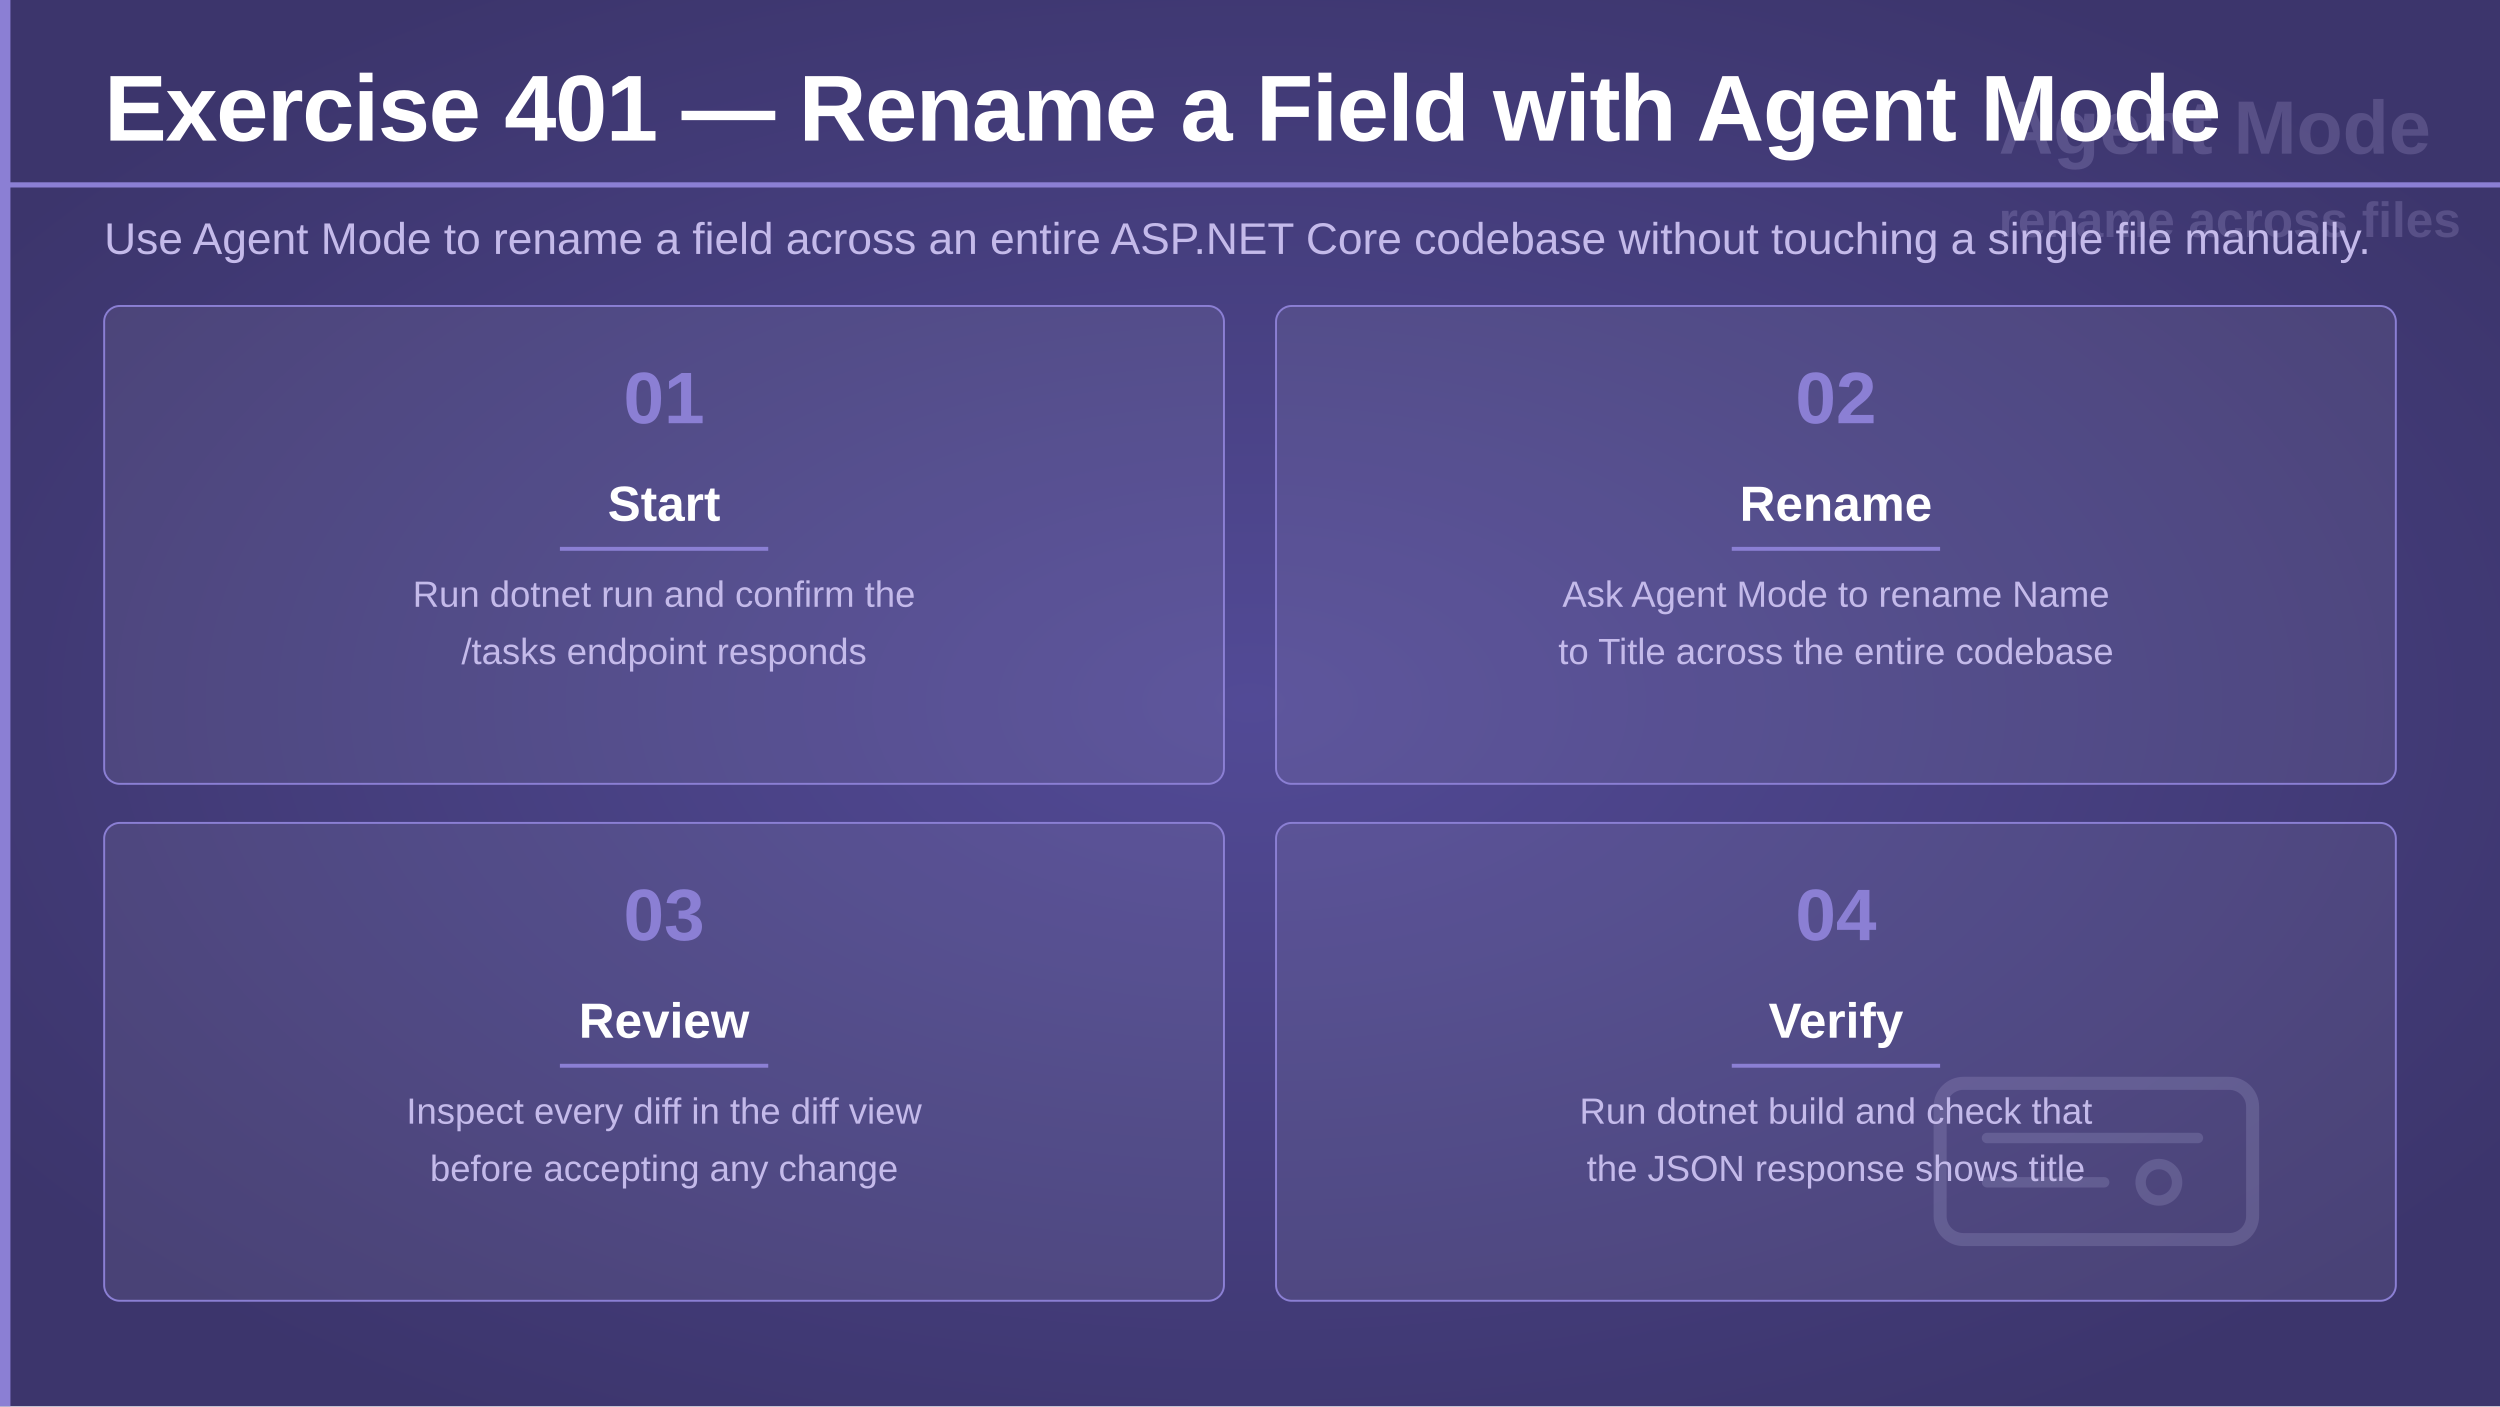
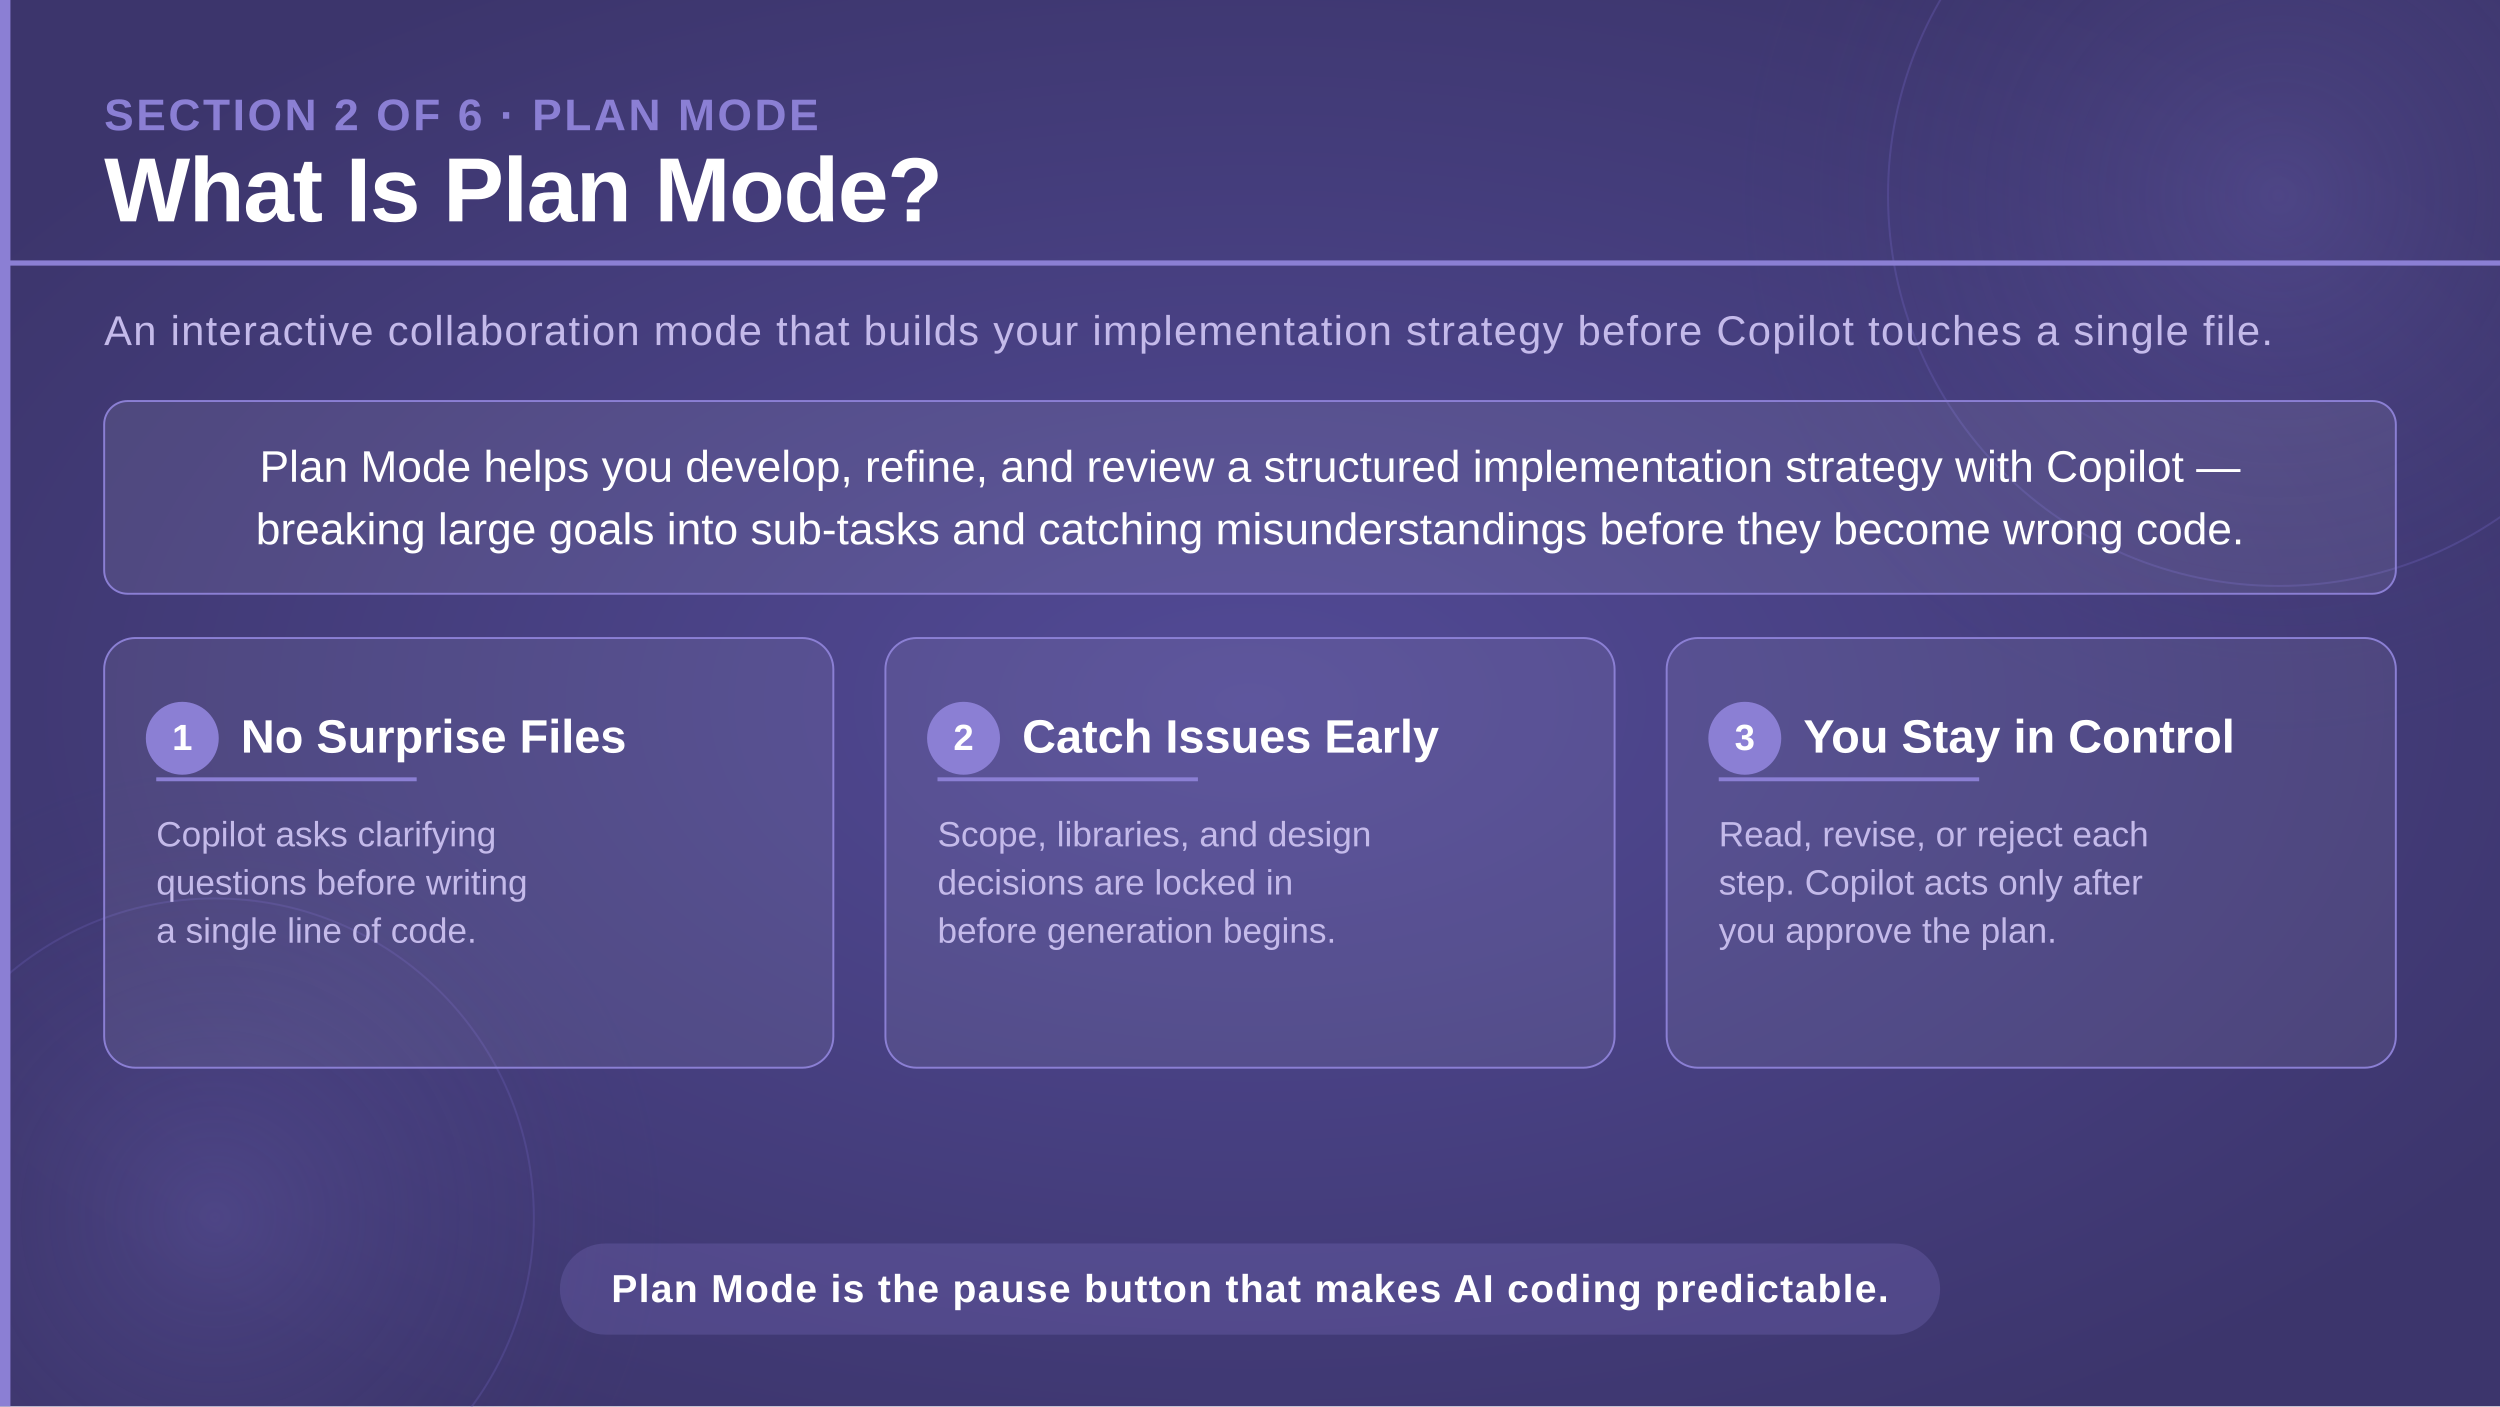
<svg xmlns="http://www.w3.org/2000/svg" viewBox="0 0 1920 1080" width="1920" height="1080">
  <defs>
    <radialGradient id="bgGlow" cx="50%" cy="50%" r="60%">
      <stop offset="0%" stop-color="#524a96" stop-opacity="1" />
      <stop offset="100%" stop-color="#3c356c" stop-opacity="1" />
    </radialGradient>
+     <radialGradient id="circleGlow" cx="50%" cy="50%" r="50%">
+       <stop offset="0%" stop-color="#7c70c8" stop-opacity="0.25" />
+       <stop offset="100%" stop-color="#3c356c" stop-opacity="0" />
+     </radialGradient>
  </defs>
  <rect width="1920" height="1080" fill="url(#bgGlow)" />
+   <circle cx="1750" cy="150" r="420" fill="url(#circleGlow)" />
+   <circle cx="1750" cy="150" r="300" fill="none" stroke="#6a5fb8" stroke-width="1.5" opacity="0.35" />
+   <circle cx="165" cy="935" r="350" fill="url(#circleGlow)" />
+   <circle cx="165" cy="935" r="245" fill="none" stroke="#6a5fb8" stroke-width="1.5" opacity="0.3" />
  <rect x="0" y="0" width="8" height="1080" fill="#8b7fd4" />
-   <g transform="translate(1535 56)" opacity="0.2">
-     <text x="0" y="62" font-family="'Segoe UI', 'Helvetica Neue', Arial, sans-serif" font-size="58" font-weight="700" fill="#c4baea">Agent Mode</text>
-     <text x="0" y="126" font-family="'Segoe UI', 'Helvetica Neue', Arial, sans-serif" font-size="38" font-weight="600" fill="#c4baea">rename across files</text>
-   </g>
-   <g transform="translate(1490 832)" opacity="0.18">
-     <rect x="0" y="0" width="240" height="120" rx="18" fill="none" stroke="#c4baea" stroke-width="10" />
-     <line x1="36" y1="42" x2="198" y2="42" stroke="#c4baea" stroke-width="8" stroke-linecap="round" />
-     <line x1="36" y1="76" x2="126" y2="76" stroke="#c4baea" stroke-width="8" stroke-linecap="round" />
-     <circle cx="168" cy="76" r="14" fill="none" stroke="#c4baea" stroke-width="8" />
-   </g>
-   <text x="80" y="108" font-family="'Segoe UI', 'Helvetica Neue', Arial, sans-serif" font-size="72" font-weight="700" fill="#ffffff" letter-spacing="-1">Exercise 401 — Rename a Field with Agent Mode</text>
-   <rect x="0" y="140" width="1920" height="4" fill="#8b7fd4" />
-   <text x="80" y="195" font-family="'Segoe UI', 'Helvetica Neue', Arial, sans-serif" font-size="34" font-weight="300" fill="#c4baea">
-     Use Agent Mode to rename a field across an entire ASP.NET Core codebase without touching a single file manually.
+   <text x="80" y="100" font-family="'Segoe UI', 'Helvetica Neue', Arial, sans-serif" font-size="34" font-weight="700" fill="#8b7fd4" letter-spacing="2">SECTION 2 OF 6 · PLAN MODE</text>
+   <text x="80" y="170" font-family="'Segoe UI', 'Helvetica Neue', Arial, sans-serif" font-size="70" font-weight="700" fill="#ffffff" letter-spacing="-1">What Is Plan Mode?</text>
+   <rect x="0" y="200" width="1920" height="4" fill="#8b7fd4" />
+   <text x="80" y="265" font-family="'Segoe UI', 'Helvetica Neue', Arial, sans-serif" font-size="32" font-weight="300" fill="#c4baea" letter-spacing="1">
+     An interactive collaboration mode that builds your implementation strategy before Copilot touches a single file.
  </text>
-   <rect x="80" y="235" width="860" height="367" rx="12" fill="#ffffff" fill-opacity="0.07" stroke="#8b7fd4" stroke-width="1.5" />
-   <text x="510" y="325" text-anchor="middle" font-family="'Segoe UI', 'Helvetica Neue', Arial, sans-serif" font-size="56" font-weight="700" fill="#8b7fd4">01</text>
-   <text x="510" y="400" text-anchor="middle" font-family="'Segoe UI', 'Helvetica Neue', Arial, sans-serif" font-size="38" font-weight="600" fill="#ffffff">Start</text>
-   <rect x="430" y="420" width="160" height="3" fill="#8b7fd4" />
-   <text x="510" y="466" text-anchor="middle" font-family="'Segoe UI', 'Helvetica Neue', Arial, sans-serif" font-size="28" font-weight="300" fill="#c4baea">Run dotnet run and confirm the</text>
-   <text x="510" y="510" text-anchor="middle" font-family="'Segoe UI', 'Helvetica Neue', Arial, sans-serif" font-size="28" font-weight="300" fill="#c4baea">/tasks endpoint responds</text>
-   <rect x="980" y="235" width="860" height="367" rx="12" fill="#ffffff" fill-opacity="0.07" stroke="#8b7fd4" stroke-width="1.5" />
-   <text x="1410" y="325" text-anchor="middle" font-family="'Segoe UI', 'Helvetica Neue', Arial, sans-serif" font-size="56" font-weight="700" fill="#8b7fd4">02</text>
-   <text x="1410" y="400" text-anchor="middle" font-family="'Segoe UI', 'Helvetica Neue', Arial, sans-serif" font-size="38" font-weight="600" fill="#ffffff">Rename</text>
-   <rect x="1330" y="420" width="160" height="3" fill="#8b7fd4" />
-   <text x="1410" y="466" text-anchor="middle" font-family="'Segoe UI', 'Helvetica Neue', Arial, sans-serif" font-size="28" font-weight="300" fill="#c4baea">Ask Agent Mode to rename Name</text>
-   <text x="1410" y="510" text-anchor="middle" font-family="'Segoe UI', 'Helvetica Neue', Arial, sans-serif" font-size="28" font-weight="300" fill="#c4baea">to Title across the entire codebase</text>
-   <rect x="80" y="632" width="860" height="367" rx="12" fill="#ffffff" fill-opacity="0.07" stroke="#8b7fd4" stroke-width="1.5" />
-   <text x="510" y="722" text-anchor="middle" font-family="'Segoe UI', 'Helvetica Neue', Arial, sans-serif" font-size="56" font-weight="700" fill="#8b7fd4">03</text>
-   <text x="510" y="797" text-anchor="middle" font-family="'Segoe UI', 'Helvetica Neue', Arial, sans-serif" font-size="38" font-weight="600" fill="#ffffff">Review</text>
-   <rect x="430" y="817" width="160" height="3" fill="#8b7fd4" />
-   <text x="510" y="863" text-anchor="middle" font-family="'Segoe UI', 'Helvetica Neue', Arial, sans-serif" font-size="28" font-weight="300" fill="#c4baea">Inspect every diff in the diff view</text>
-   <text x="510" y="907" text-anchor="middle" font-family="'Segoe UI', 'Helvetica Neue', Arial, sans-serif" font-size="28" font-weight="300" fill="#c4baea">before accepting any change</text>
-   <rect x="980" y="632" width="860" height="367" rx="12" fill="#ffffff" fill-opacity="0.07" stroke="#8b7fd4" stroke-width="1.5" />
-   <text x="1410" y="722" text-anchor="middle" font-family="'Segoe UI', 'Helvetica Neue', Arial, sans-serif" font-size="56" font-weight="700" fill="#8b7fd4">04</text>
-   <text x="1410" y="797" text-anchor="middle" font-family="'Segoe UI', 'Helvetica Neue', Arial, sans-serif" font-size="38" font-weight="600" fill="#ffffff">Verify</text>
-   <rect x="1330" y="817" width="160" height="3" fill="#8b7fd4" />
-   <text x="1410" y="863" text-anchor="middle" font-family="'Segoe UI', 'Helvetica Neue', Arial, sans-serif" font-size="28" font-weight="300" fill="#c4baea">Run dotnet build and check that</text>
-   <text x="1410" y="907" text-anchor="middle" font-family="'Segoe UI', 'Helvetica Neue', Arial, sans-serif" font-size="28" font-weight="300" fill="#c4baea">the JSON response shows title</text>
+   <rect x="80" y="308" width="1760" height="148" rx="18" fill="#ffffff" fill-opacity="0.08" stroke="#8b7fd4" stroke-width="1.5" />
+   <text x="960" y="370" text-anchor="middle" font-family="'Segoe UI', 'Helvetica Neue', Arial, sans-serif" font-size="34" font-weight="400" fill="#ffffff">Plan Mode helps you develop, refine, and review a structured implementation strategy with Copilot —</text>
+   <text x="960" y="418" text-anchor="middle" font-family="'Segoe UI', 'Helvetica Neue', Arial, sans-serif" font-size="34" font-weight="400" fill="#ffffff">breaking large goals into sub-tasks and catching misunderstandings before they become wrong code.</text>
+   <rect x="80" y="490" width="560" height="330" rx="24" fill="#ffffff" fill-opacity="0.07" stroke="#8b7fd4" stroke-width="1.5" />
+   <circle cx="140" cy="567" r="28" fill="#8b7fd4" />
+   <text x="140" y="576" text-anchor="middle" font-family="'Segoe UI', 'Helvetica Neue', Arial, sans-serif" font-size="28" font-weight="700" fill="#ffffff">1</text>
+   <text x="185" y="578" font-family="'Segoe UI', 'Helvetica Neue', Arial, sans-serif" font-size="36" font-weight="700" fill="#ffffff">No Surprise Files</text>
+   <rect x="120" y="597" width="200" height="3" fill="#8b7fd4" />
+   <text x="120" y="650" font-family="'Segoe UI', 'Helvetica Neue', Arial, sans-serif" font-size="27" font-weight="300" fill="#c4baea">Copilot asks clarifying</text>
+   <text x="120" y="687" font-family="'Segoe UI', 'Helvetica Neue', Arial, sans-serif" font-size="27" font-weight="300" fill="#c4baea">questions before writing</text>
+   <text x="120" y="724" font-family="'Segoe UI', 'Helvetica Neue', Arial, sans-serif" font-size="27" font-weight="300" fill="#c4baea">a single line of code.</text>
+   <rect x="680" y="490" width="560" height="330" rx="24" fill="#ffffff" fill-opacity="0.07" stroke="#8b7fd4" stroke-width="1.5" />
+   <circle cx="740" cy="567" r="28" fill="#8b7fd4" />
+   <text x="740" y="576" text-anchor="middle" font-family="'Segoe UI', 'Helvetica Neue', Arial, sans-serif" font-size="28" font-weight="700" fill="#ffffff">2</text>
+   <text x="785" y="578" font-family="'Segoe UI', 'Helvetica Neue', Arial, sans-serif" font-size="36" font-weight="700" fill="#ffffff">Catch Issues Early</text>
+   <rect x="720" y="597" width="200" height="3" fill="#8b7fd4" />
+   <text x="720" y="650" font-family="'Segoe UI', 'Helvetica Neue', Arial, sans-serif" font-size="27" font-weight="300" fill="#c4baea">Scope, libraries, and design</text>
+   <text x="720" y="687" font-family="'Segoe UI', 'Helvetica Neue', Arial, sans-serif" font-size="27" font-weight="300" fill="#c4baea">decisions are locked in</text>
+   <text x="720" y="724" font-family="'Segoe UI', 'Helvetica Neue', Arial, sans-serif" font-size="27" font-weight="300" fill="#c4baea">before generation begins.</text>
+   <rect x="1280" y="490" width="560" height="330" rx="24" fill="#ffffff" fill-opacity="0.07" stroke="#8b7fd4" stroke-width="1.5" />
+   <circle cx="1340" cy="567" r="28" fill="#8b7fd4" />
+   <text x="1340" y="576" text-anchor="middle" font-family="'Segoe UI', 'Helvetica Neue', Arial, sans-serif" font-size="28" font-weight="700" fill="#ffffff">3</text>
+   <text x="1385" y="578" font-family="'Segoe UI', 'Helvetica Neue', Arial, sans-serif" font-size="36" font-weight="700" fill="#ffffff">You Stay in Control</text>
+   <rect x="1320" y="597" width="200" height="3" fill="#8b7fd4" />
+   <text x="1320" y="650" font-family="'Segoe UI', 'Helvetica Neue', Arial, sans-serif" font-size="27" font-weight="300" fill="#c4baea">Read, revise, or reject each</text>
+   <text x="1320" y="687" font-family="'Segoe UI', 'Helvetica Neue', Arial, sans-serif" font-size="27" font-weight="300" fill="#c4baea">step. Copilot acts only after</text>
+   <text x="1320" y="724" font-family="'Segoe UI', 'Helvetica Neue', Arial, sans-serif" font-size="27" font-weight="300" fill="#c4baea">you approve the plan.</text>
+   <rect x="430" y="955" width="1060" height="70" rx="35" fill="#8b7fd4" opacity="0.22" />
+   <text x="960" y="1000" text-anchor="middle" font-family="'Segoe UI', 'Helvetica Neue', Arial, sans-serif" font-size="30" font-weight="600" fill="#ffffff" letter-spacing="1">Plan Mode is the pause button that makes AI coding predictable.</text>
</svg>
